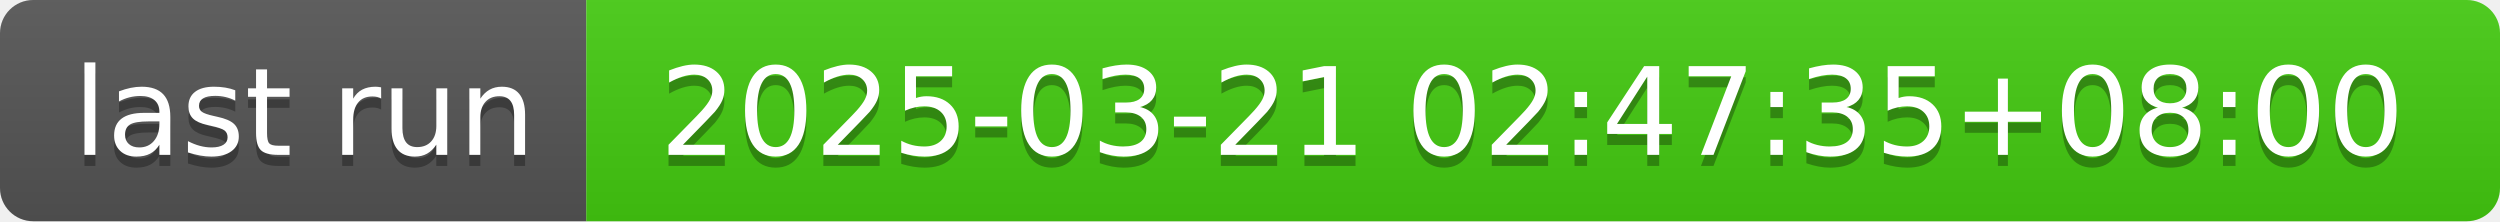
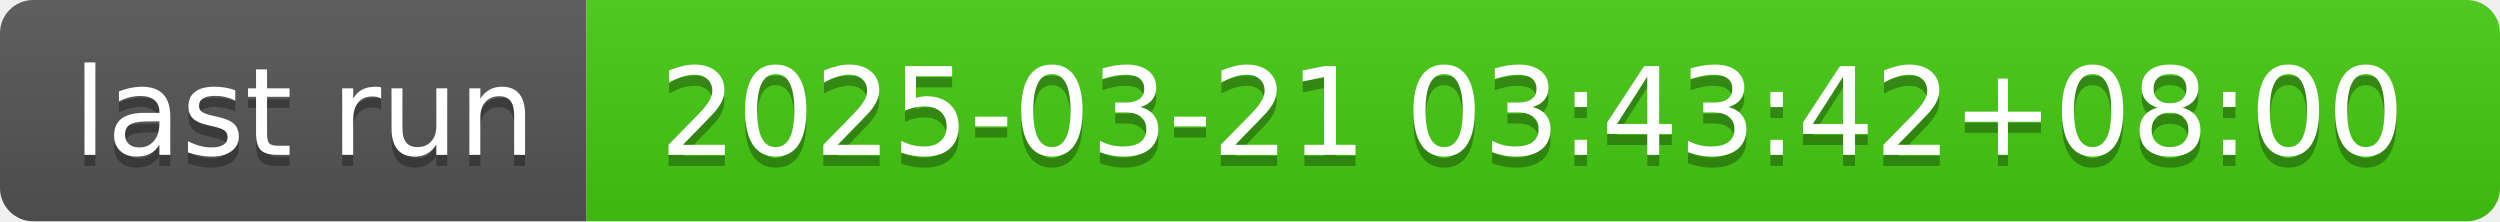
- <svg xmlns="http://www.w3.org/2000/svg" width="226" height="20" role="img" aria-label="last run: 2025-03-21 02:47:35+08:00">
+ <svg xmlns="http://www.w3.org/2000/svg" width="226" height="20" role="img" aria-label="last run: 2025-03-21 03:43:42+08:00">
  <linearGradient id="s" x2="0" y2="100%">
    <stop offset="0" stop-color="#bbb" stop-opacity=".1" />
    <stop offset="1" stop-opacity=".1" />
  </linearGradient>
  <clipPath id="r">
    <rect width="226" height="20" rx="3" fill="#fff" />
  </clipPath>
  <g clip-path="url(#r)">
    <rect width="53" height="20" fill="#555" />
    <rect x="53" width="173" height="20" fill="#4c1" />
    <rect width="226" height="20" fill="url(#s)" />
  </g>
  <g fill="#fff" text-anchor="middle" font-family="Verdana,Geneva,DejaVu Sans,sans-serif" text-rendering="geometricPrecision" font-size="110">
    <text aria-hidden="true" x="275" y="150" fill="#010101" fill-opacity=".3" transform="scale(.1)" textLength="430">last run</text>
    <text x="275" y="140" transform="scale(.1)" fill="#fff" textLength="430">last run</text>
-     <text aria-hidden="true" x="1385" y="150" fill="#010101" fill-opacity=".3" transform="scale(.1)" textLength="1630">2025-03-21 02:47:35+08:00</text>
-     <text x="1385" y="140" transform="scale(.1)" fill="#fff" textLength="1630">2025-03-21 02:47:35+08:00</text>
+     <text aria-hidden="true" x="1385" y="150" fill="#010101" fill-opacity=".3" transform="scale(.1)" textLength="1630">2025-03-21 03:43:42+08:00</text>
+     <text x="1385" y="140" transform="scale(.1)" fill="#fff" textLength="1630">2025-03-21 03:43:42+08:00</text>
  </g>
</svg>
